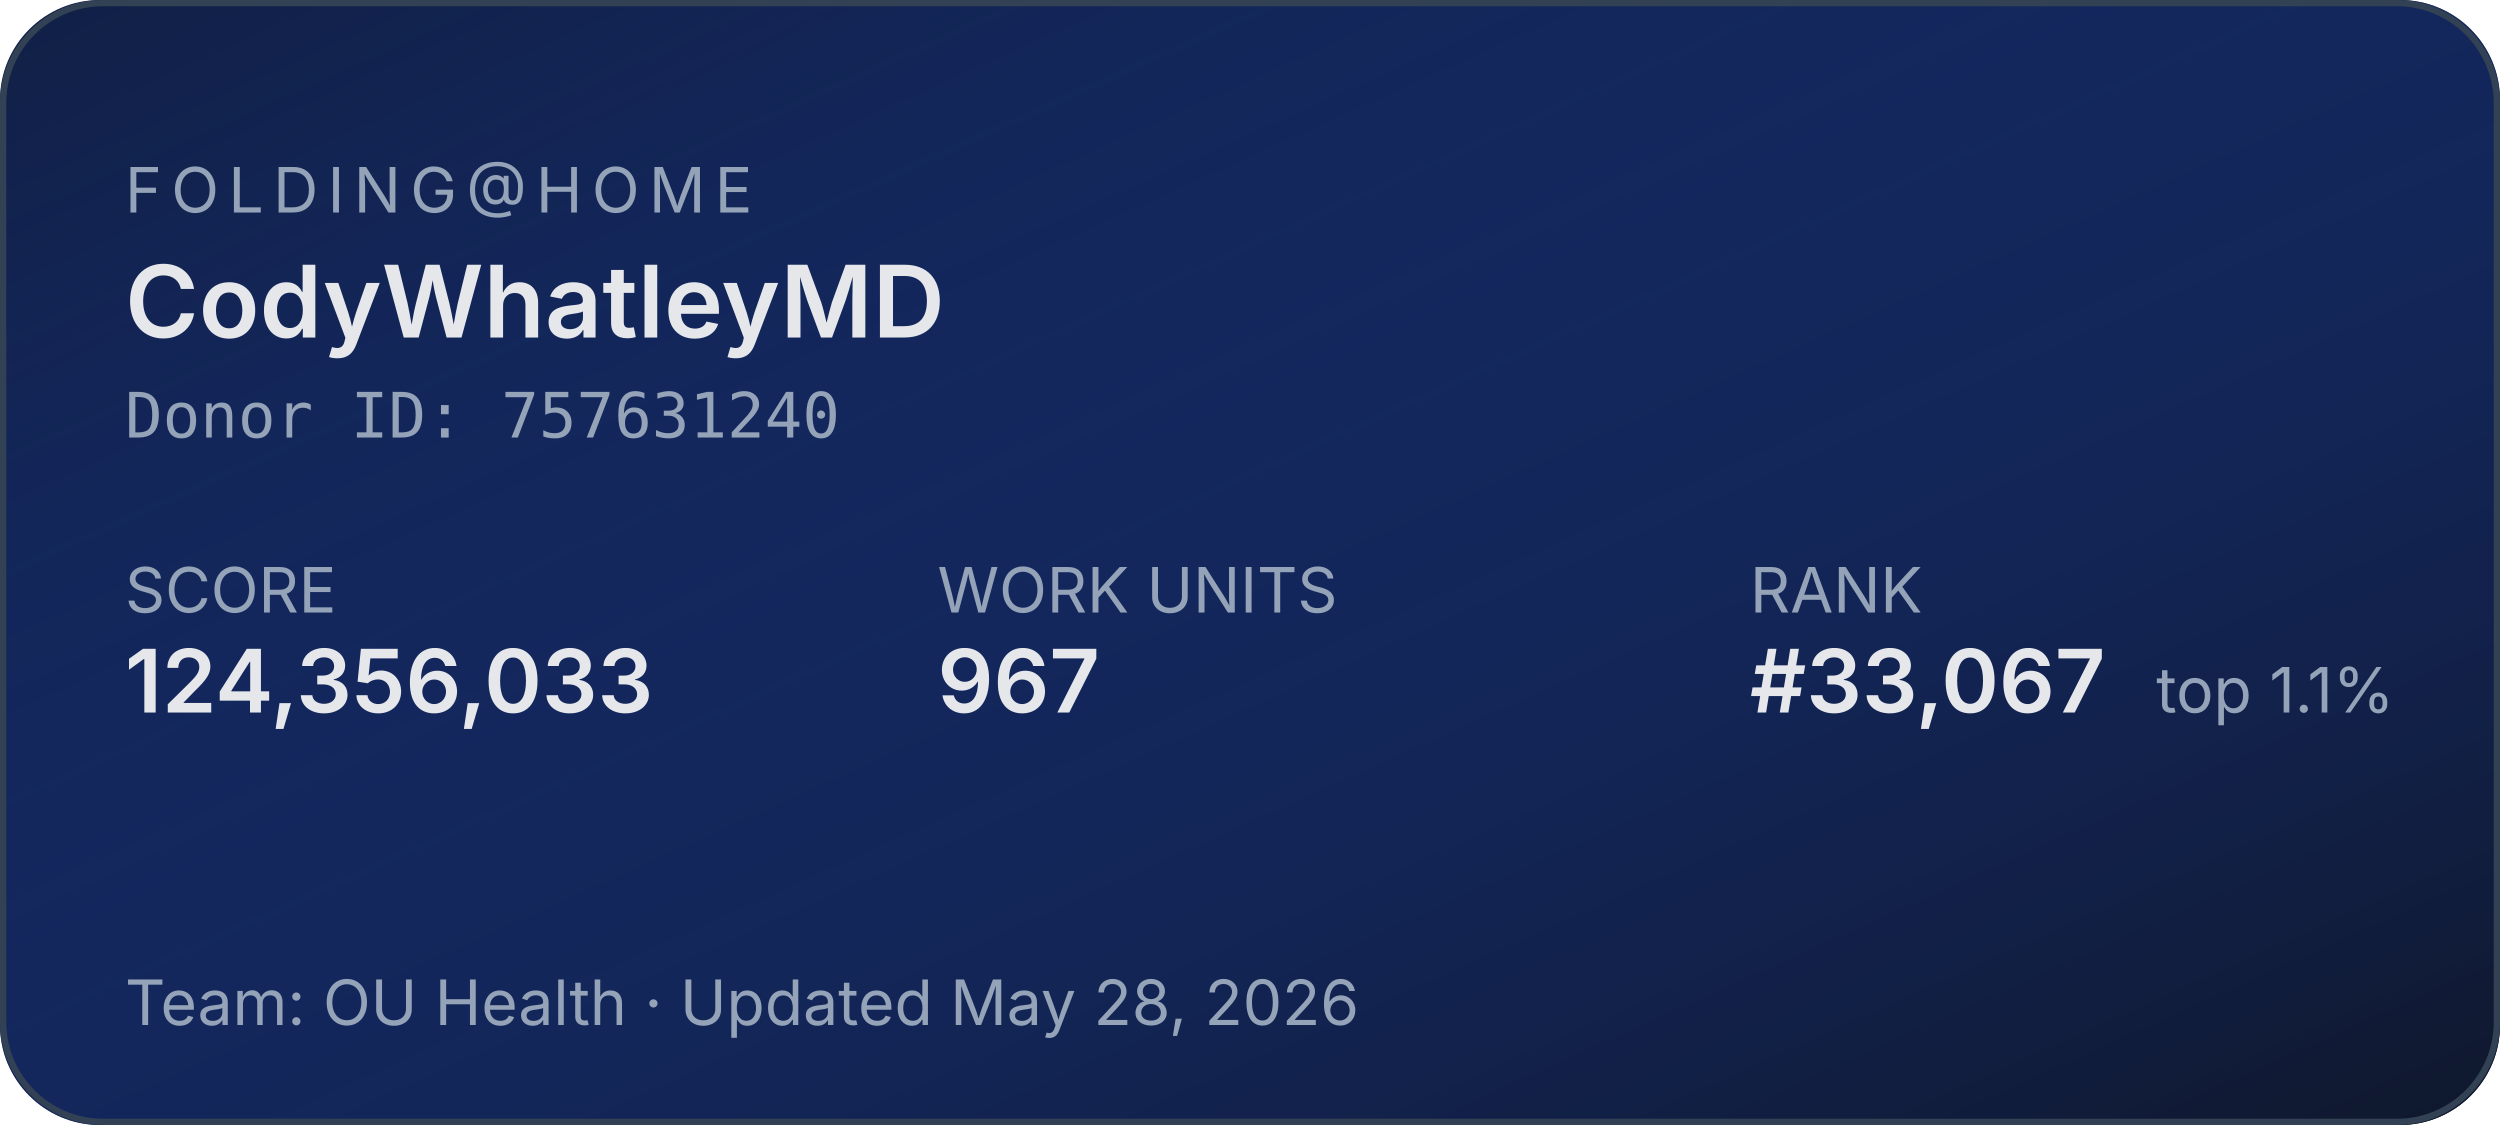
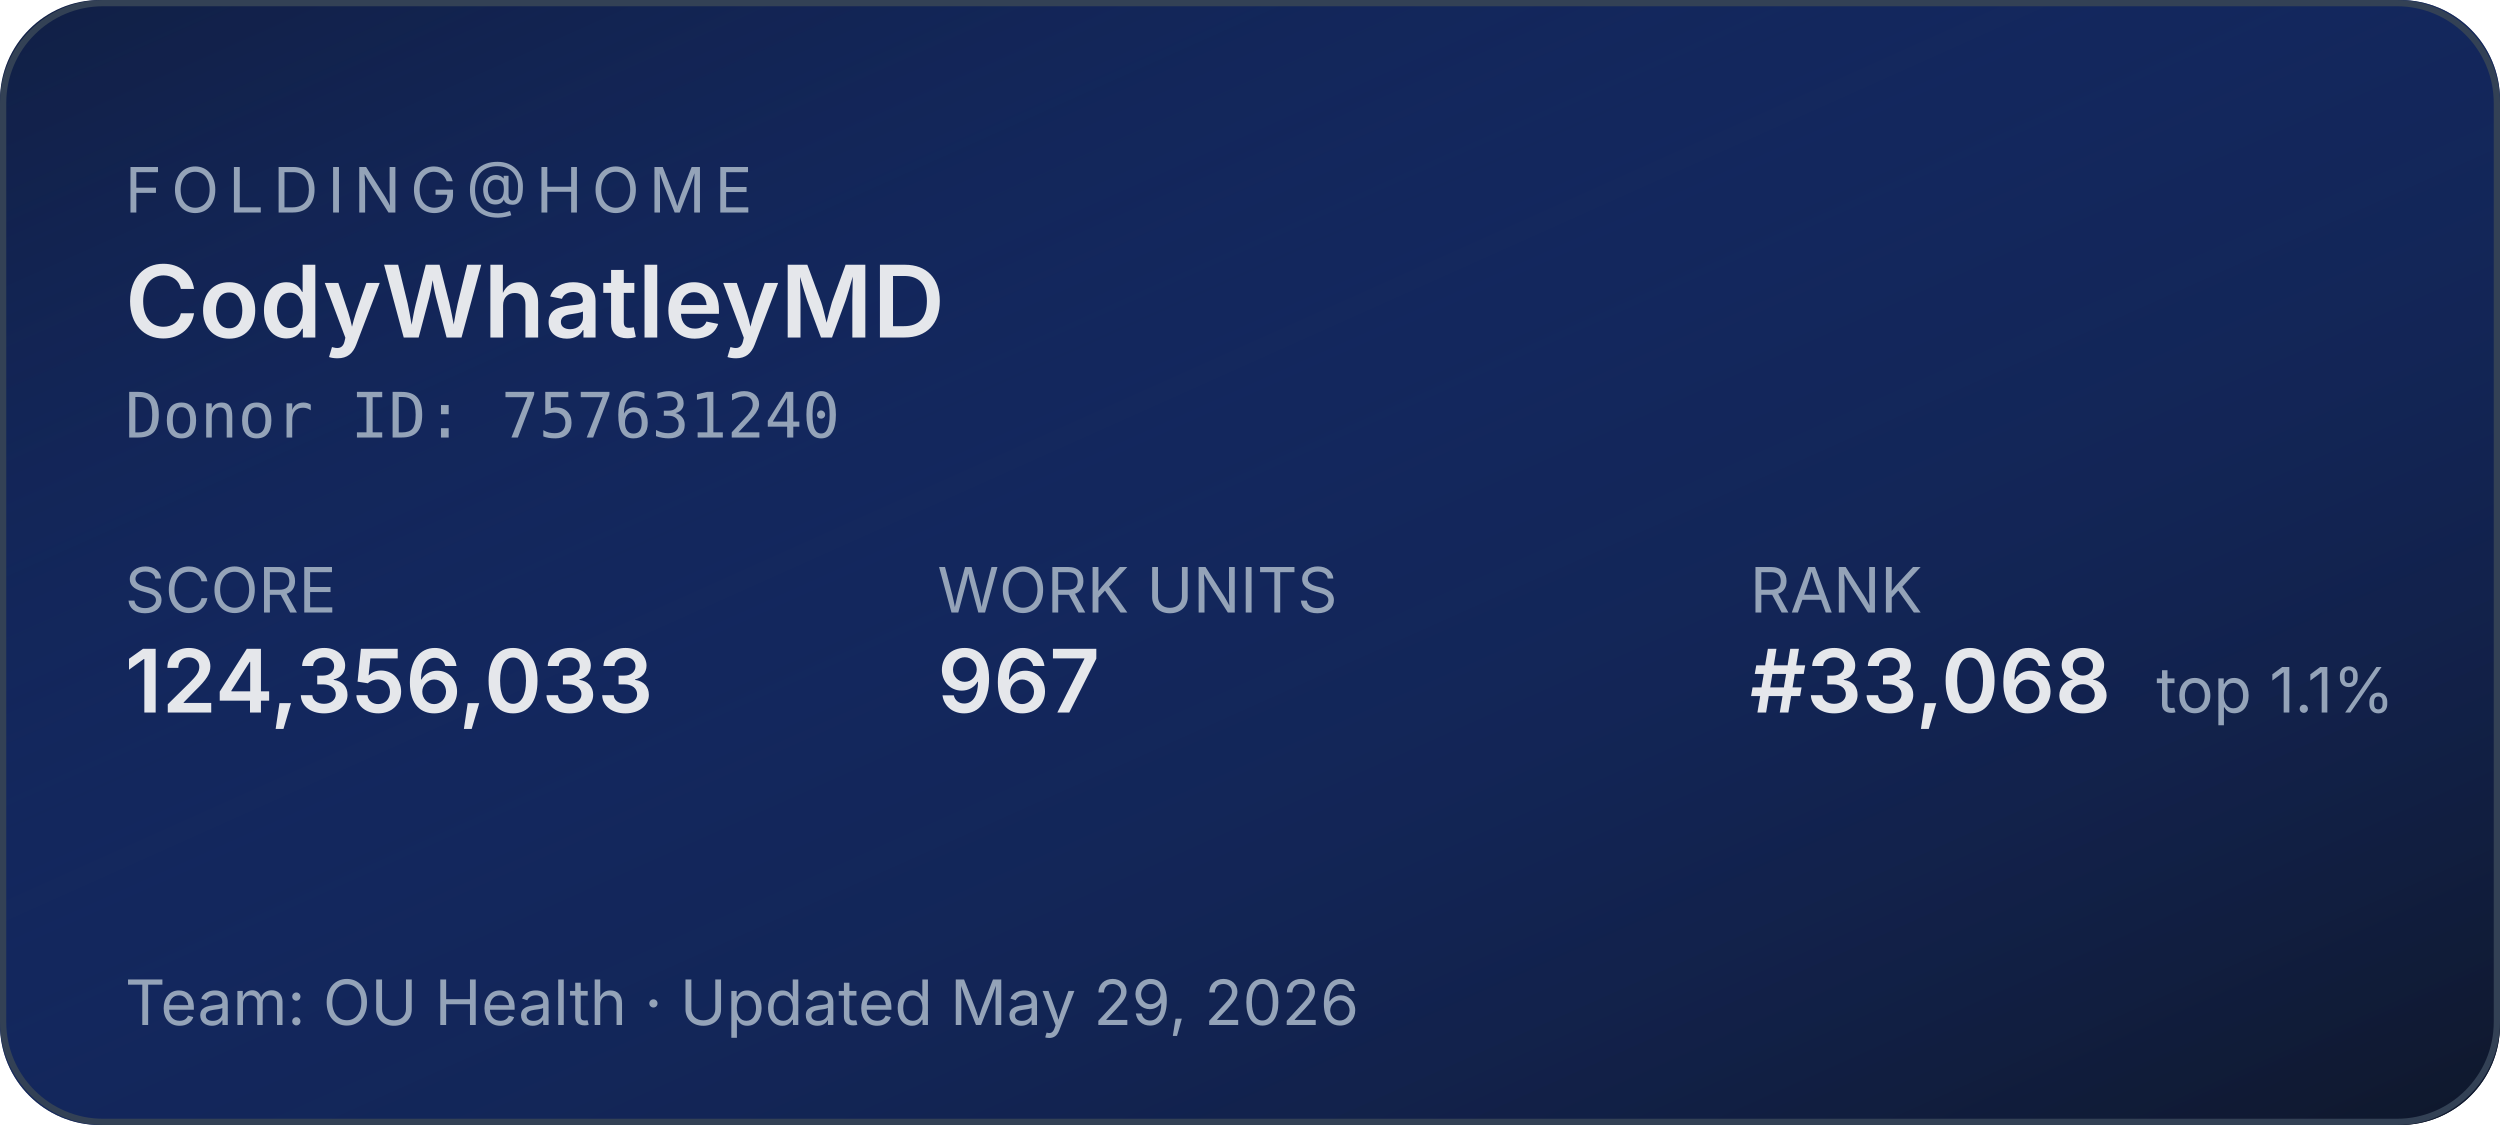
<svg xmlns="http://www.w3.org/2000/svg" width="400" height="180" role="img" aria-label="Folding@home stats for CodyWhatleyMD">
  <defs>
    <linearGradient id="bg" x1="0" y1="0" x2="1" y2="1">
      <stop offset="0%" stop-color="#1d4ed8" stop-opacity="0.15" />
      <stop offset="100%" stop-color="#0f172a" stop-opacity="1" />
    </linearGradient>
  </defs>
  <rect width="400" height="180" rx="16" fill="#0f172a" />
  <rect width="400" height="180" rx="16" fill="url(#bg)" />
  <rect x="0.5" y="0.5" width="399" height="179" rx="16" fill="none" stroke="#334155" stroke-width="1" />
  <g font-family="system-ui,-apple-system,sans-serif">
    <text x="20" y="34" fill="#94a3b8" font-size="10" letter-spacing="1.5" text-transform="uppercase">FOLDING@HOME</text>
    <text x="20" y="54" fill="#e5e7eb" font-size="16" font-weight="600">CodyWhatleyMD</text>
    <text x="20" y="70" fill="#94a3b8" font-size="10" font-family="ui-monospace,monospace">Donor ID: 757631240</text>
    <text x="20" y="98" fill="#94a3b8" font-size="10">SCORE</text>
    <text x="20" y="114" fill="#e5e7eb" font-size="14" font-weight="600">124,356,033</text>
    <text x="150" y="98" fill="#94a3b8" font-size="10">WORK UNITS</text>
    <text x="150" y="114" fill="#e5e7eb" font-size="14" font-weight="600">967</text>
    <text x="280" y="98" fill="#94a3b8" font-size="10">RANK</text>
-     <text x="280" y="114" fill="#e5e7eb" font-size="14" font-weight="600">#33,067</text>
+     <text x="280" y="114" fill="#e5e7eb" font-size="14" font-weight="600">#33,068</text>
    <text x="345" y="114" fill="#94a3b8" font-size="10">top 1.1%</text>
-     <text x="20" y="164" fill="#94a3b8" font-size="10">Team: OU Health  ·  Updated May 28, 2026</text>
+     <text x="20" y="164" fill="#94a3b8" font-size="10">Team: OU Health  ·  Updated May 29, 2026</text>
  </g>
</svg>
